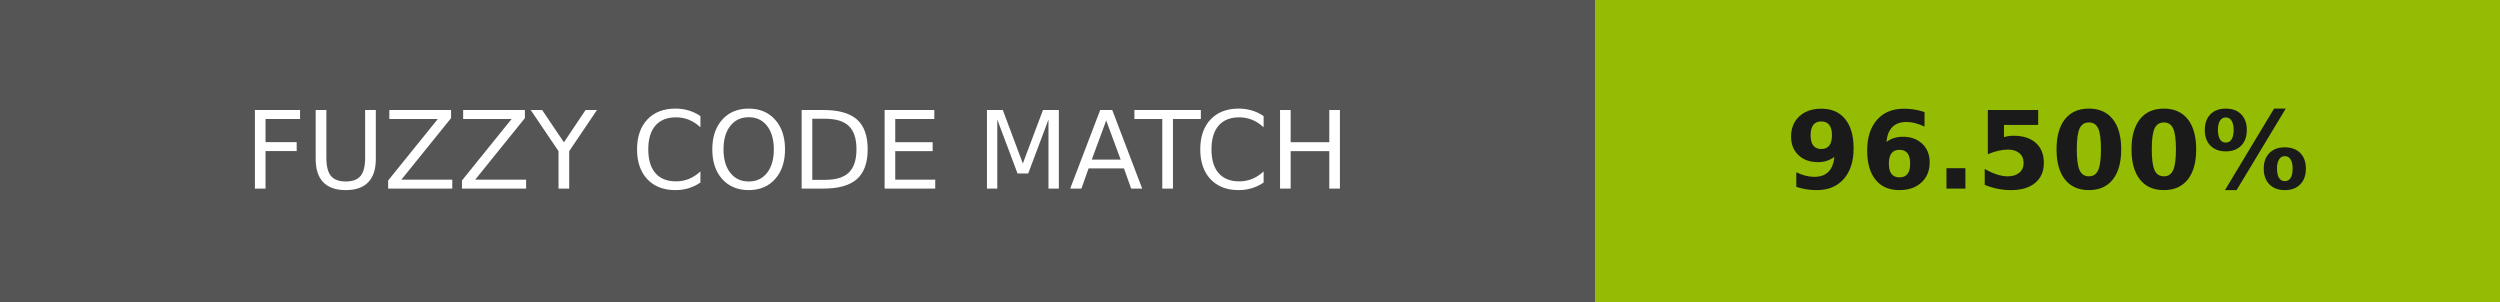
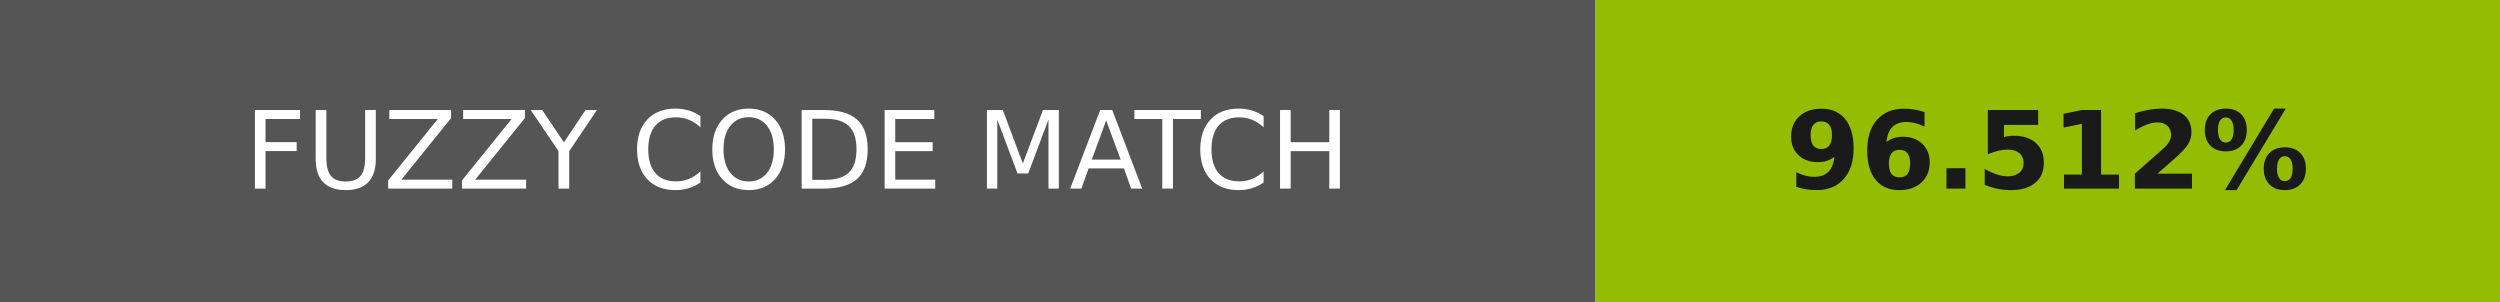
- <svg xmlns="http://www.w3.org/2000/svg" width="232" height="28" role="img" aria-label="FUZZY CODE MATCH: 96.500%">
+ <svg xmlns="http://www.w3.org/2000/svg" width="232" height="28" role="img" aria-label="FUZZY CODE MATCH: 96.512%">
  <g shape-rendering="crispEdges">
    <rect width="148" height="28" fill="#555" />
    <rect x="148" width="84" height="28" fill="#94bc02" />
  </g>
  <g fill="#fff" text-anchor="middle" font-family="Verdana,Geneva,DejaVu Sans,sans-serif" text-rendering="geometricPrecision" font-size="100">
    <text transform="scale(.1)" x="740" y="175" textLength="1240">FUZZY CODE MATCH</text>
-     <text transform="scale(.1)" x="1900" y="175" textLength="597.5" fill="#1a1a1a" font-weight="bold">96.500%</text>
+     <text transform="scale(.1)" x="1900" y="175" textLength="597.5" fill="#1a1a1a" font-weight="bold">96.512%</text>
  </g>
</svg>
